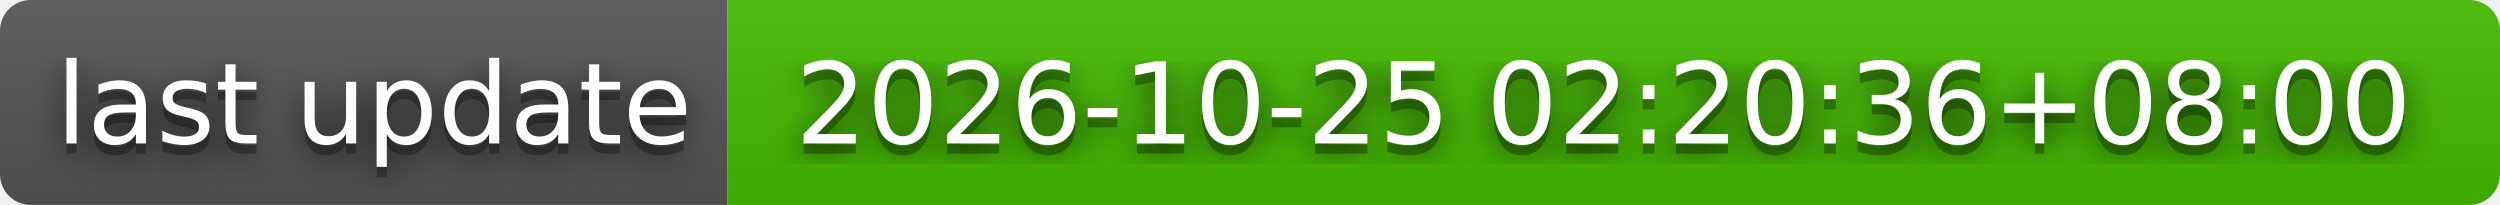
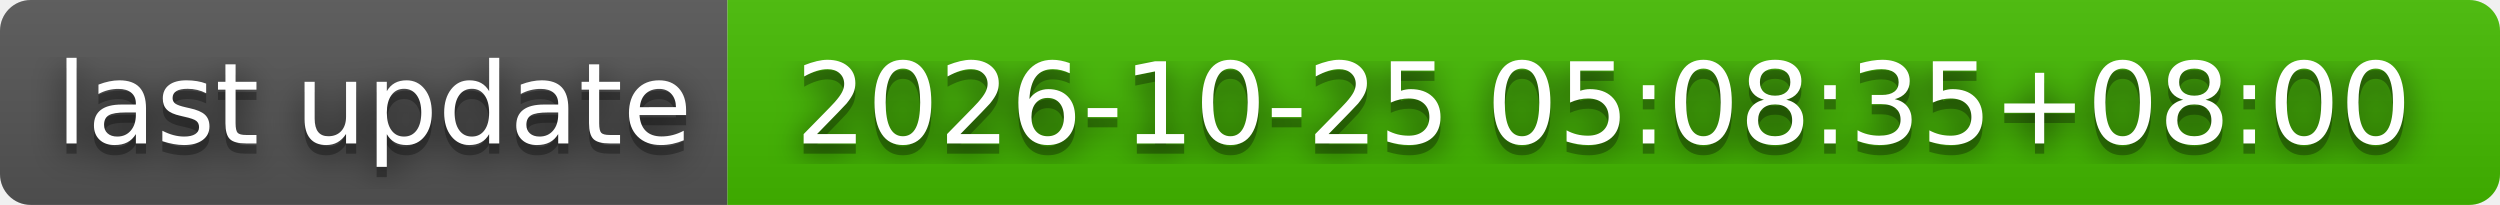
- <svg xmlns="http://www.w3.org/2000/svg" width="244" height="20" role="img" aria-label="last update: 2026-10-25 02:20:36+08:00">
+ <svg xmlns="http://www.w3.org/2000/svg" width="244" height="20" role="img" aria-label="last update: 2026-10-25 05:08:35+08:00">
  <filter id="blur">
    <feGaussianBlur stdDeviation="16" />
  </filter>
  <linearGradient id="s" x2="0" y2="100%">
    <stop offset="0" stop-color="#bbb" stop-opacity=".1" />
    <stop offset="1" stop-opacity=".1" />
  </linearGradient>
  <clipPath id="r">
    <rect width="244" height="20" rx="3" />
  </clipPath>
  <g clip-path="url(#r)">
    <rect width="71" height="20" fill="#555" />
    <rect x="71" width="173" height="20" fill="#4b0" />
    <rect width="244" height="20" fill="url(#s)" />
  </g>
  <g fill="#fff" text-anchor="middle" font-family="Verdana,Geneva,DejaVu Sans,sans-serif" text-rendering="geometricPrecision" font-size="110">
    <g transform="scale(.1)">
      <g aria-hidden="true" fill="#010101">
        <text x="365" y="150" fill-opacity=".8" filter="url(#blur)" textLength="610">last update</text>
        <text x="365" y="150" fill-opacity=".3" textLength="610">last update</text>
      </g>
      <text x="365" y="140" textLength="610">last update</text>
    </g>
    <g transform="scale(.1)">
      <g aria-hidden="true" fill="#010101">
-         <text x="1565" y="150" fill-opacity=".8" filter="url(#blur)" textLength="1630">2026-10-25 02:20:36+08:00</text>
-         <text x="1565" y="150" fill-opacity=".3" textLength="1630">2026-10-25 02:20:36+08:00</text>
+         <text x="1565" y="150" fill-opacity=".8" filter="url(#blur)" textLength="1630">2026-10-25 05:08:35+08:00</text>
+         <text x="1565" y="150" fill-opacity=".3" textLength="1630">2026-10-25 05:08:35+08:00</text>
      </g>
-       <text x="1565" y="140" textLength="1630">2026-10-25 02:20:36+08:00</text>
+       <text x="1565" y="140" textLength="1630">2026-10-25 05:08:35+08:00</text>
    </g>
  </g>
</svg>
